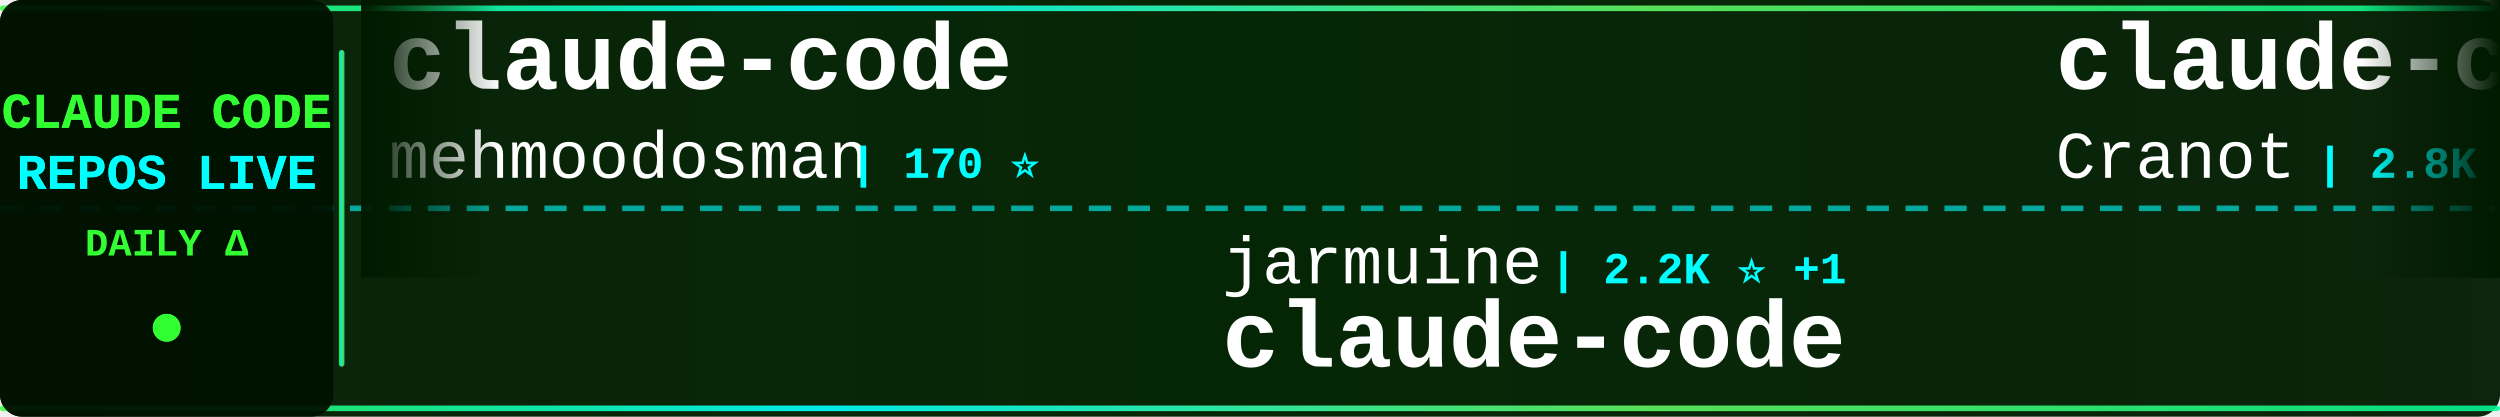
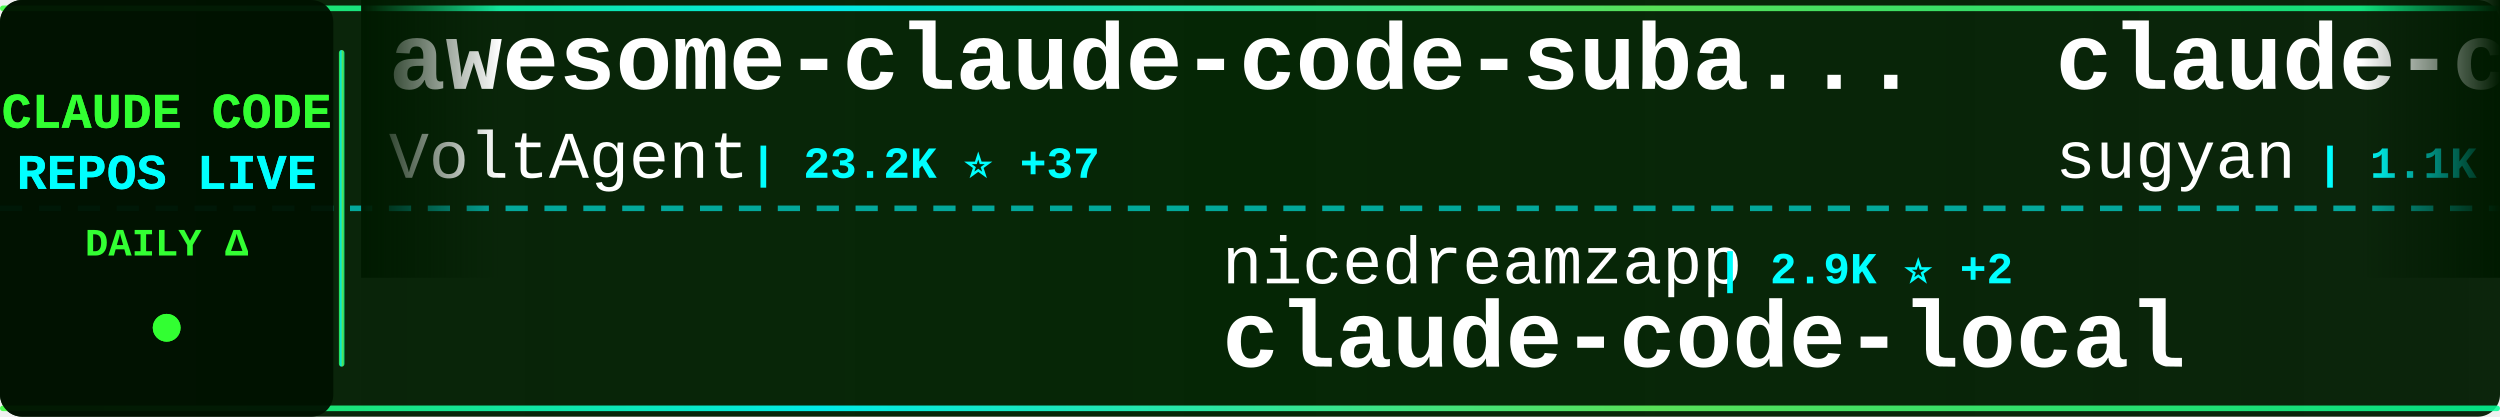
<svg xmlns="http://www.w3.org/2000/svg" width="900" height="150">
  <defs>
    <linearGradient id="tickerBg" x1="0%" y1="0%" x2="100%" y2="0%">
      <stop offset="0%" style="stop-color:#001a00;stop-opacity:0.95" />
      <stop offset="50%" style="stop-color:#002200;stop-opacity:0.98" />
      <stop offset="100%" style="stop-color:#001a00;stop-opacity:0.95" />
    </linearGradient>
    <linearGradient id="borderGrad" x1="0%" y1="0%" x2="100%" y2="0%">
      <stop offset="0%" style="stop-color:#33ff33;stop-opacity:0.85">
        <animate attributeName="stop-opacity" values="0.85;1;0.85" dur="2s" repeatCount="indefinite" />
      </stop>
      <stop offset="33%" style="stop-color:#00ffff;stop-opacity:0.9">
        <animate attributeName="stop-opacity" values="0.9;1;0.9" dur="2.2s" repeatCount="indefinite" />
      </stop>
      <stop offset="66%" style="stop-color:#66ff66;stop-opacity:0.85">
        <animate attributeName="stop-opacity" values="0.85;1;0.85" dur="1.8s" repeatCount="indefinite" />
      </stop>
      <stop offset="100%" style="stop-color:#00ff99;stop-opacity:0.85">
        <animate attributeName="stop-opacity" values="0.85;1;0.85" dur="2s" repeatCount="indefinite" />
      </stop>
    </linearGradient>
    <filter id="textGlow">
      <feGaussianBlur stdDeviation="0.1" result="coloredBlur" />
      <feMerge>
        <feMergeNode in="coloredBlur" />
        <feMergeNode in="SourceGraphic" />
      </feMerge>
    </filter>
    <filter id="metricGlow">
      <feGaussianBlur stdDeviation="0.2" result="coloredBlur" />
      <feMerge>
        <feMergeNode in="coloredBlur" />
        <feMergeNode in="SourceGraphic" />
      </feMerge>
    </filter>
    <linearGradient id="leftFade" x1="0%" y1="0%" x2="100%" y2="0%">
      <stop offset="0%" style="stop-color:#001a00;stop-opacity:1" />
      <stop offset="100%" style="stop-color:#001a00;stop-opacity:0" />
    </linearGradient>
    <linearGradient id="rightFade" x1="0%" y1="0%" x2="100%" y2="0%">
      <stop offset="0%" style="stop-color:#001a00;stop-opacity:0" />
      <stop offset="100%" style="stop-color:#001a00;stop-opacity:1" />
    </linearGradient>
  </defs>
  <rect width="900" height="150" fill="url(#tickerBg)" rx="8" />
  <rect x="0" y="2" width="900" height="2" fill="url(#borderGrad)" rx="1" />
  <rect x="0" y="146" width="900" height="2" fill="url(#borderGrad)" rx="1" />
  <line x1="0" y1="75" x2="900" y2="75" stroke="#00ffff" stroke-width="2" stroke-dasharray="8 6" opacity="0.6" />
  <rect x="0" y="0" width="120" height="150" fill="#001100" opacity="0.95" rx="8" />
  <text x="60" y="46" font-family="'Courier New', monospace" font-size="18" font-weight="bold" fill="#33ff33" text-anchor="middle" filter="url(#textGlow)">
    CLAUDE CODE
  </text>
  <text x="60" y="68" font-family="'Courier New', monospace" font-size="18" font-weight="bold" fill="#00ffff" text-anchor="middle" filter="url(#textGlow)">
    REPOS LIVE
  </text>
  <text x="60" y="92" font-family="'Courier New', monospace" font-size="14" font-weight="bold" fill="#33ff33" text-anchor="middle">
    DAILY Δ
  </text>
  <circle cx="60" cy="118" r="5" fill="#33ff33" filter="url(#metricGlow)">
    <animate attributeName="r" values="4;6;4" dur="1.5s" repeatCount="indefinite" />
    <animate attributeName="opacity" values="0.6;1;0.6" dur="1.5s" repeatCount="indefinite" />
  </circle>
  <rect x="122" y="18" width="2" height="114" fill="url(#borderGrad)" rx="1" />
  <clipPath id="tickerClip">
    <rect x="130" y="0" width="770" height="150" />
  </clipPath>
  <g clip-path="url(#tickerClip)">
    <g id="tickerItems">
      <animateTransform attributeName="transform" attributeType="XML" type="translate" from="0 0" to="-3000 0" dur="54s" repeatCount="indefinite" />
      <g transform="translate(0, 0)">
-         <text x="140" y="32" font-family="'Courier New', monospace" font-size="34" font-weight="bold" fill="#ffffff">claude-code</text>
-         <text x="140" y="64" font-family="'Courier New', monospace" font-size="24" font-weight="normal" fill="#ffffff" opacity="1.0">mehmoodosman</text>
-         <text x="306" y="64" font-family="'Courier New', monospace" font-size="16" font-weight="bold" fill="#00ffff"> | 170 ⭐</text>
+         <text x="140" y="32" font-family="'Courier New', monospace" font-size="34" font-weight="bold" fill="#ffffff">awesome-claude-code-suba...</text>
+         <text x="140" y="64" font-family="'Courier New', monospace" font-size="24" font-weight="normal" fill="#ffffff" opacity="1.0">VoltAgent</text>
+         <text x="270" y="64" font-family="'Courier New', monospace" font-size="16" font-weight="bold" fill="#00ffff"> | 23.2K ⭐ +37</text>
      </g>
      <g transform="translate(300, 0)">
-         <text x="140" y="102" font-family="'Courier New', monospace" font-size="24" font-weight="normal" fill="#ffffff" opacity="1.0">jarmuine</text>
-         <text x="258" y="102" font-family="'Courier New', monospace" font-size="16" font-weight="bold" fill="#00ffff"> | 2.2K ⭐ +1</text>
+         <text x="140" y="102" font-family="'Courier New', monospace" font-size="24" font-weight="normal" fill="#ffffff" opacity="1.0">nicedreamzapp</text>
+         <text x="318" y="102" font-family="'Courier New', monospace" font-size="16" font-weight="bold" fill="#00ffff"> | 2.9K ⭐ +2</text>
+         <text x="140" y="132" font-family="'Courier New', monospace" font-size="34" font-weight="bold" fill="#ffffff">claude-code-local</text>
+       </g>
+       <g transform="translate(600, 0)">
+         <text x="140" y="32" font-family="'Courier New', monospace" font-size="34" font-weight="bold" fill="#ffffff">claude-code-webui</text>
+         <text x="140" y="64" font-family="'Courier New', monospace" font-size="24" font-weight="normal" fill="#ffffff" opacity="1.0">sugyan</text>
+         <text x="234" y="64" font-family="'Courier New', monospace" font-size="16" font-weight="bold" fill="#00ffff"> | 1.1K ⭐</text>
+       </g>
+       <g transform="translate(900, 0)">
+         <text x="140" y="102" font-family="'Courier New', monospace" font-size="24" font-weight="normal" fill="#ffffff" opacity="1.0">alex000kim</text>
+         <text x="282" y="102" font-family="'Courier New', monospace" font-size="16" font-weight="bold" fill="#00ffff"> | 231 ⭐</text>
        <text x="140" y="132" font-family="'Courier New', monospace" font-size="34" font-weight="bold" fill="#ffffff">claude-code</text>
      </g>
-       <g transform="translate(600, 0)">
-         <text x="140" y="32" font-family="'Courier New', monospace" font-size="34" font-weight="bold" fill="#ffffff">claude-code-guide</text>
-         <text x="140" y="64" font-family="'Courier New', monospace" font-size="24" font-weight="normal" fill="#ffffff" opacity="1.0">Cranot</text>
-         <text x="234" y="64" font-family="'Courier New', monospace" font-size="16" font-weight="bold" fill="#00ffff"> | 2.8K ⭐</text>
-       </g>
-       <g transform="translate(900, 0)">
-         <text x="140" y="102" font-family="'Courier New', monospace" font-size="24" font-weight="normal" fill="#ffffff" opacity="1.0">fazxes</text>
-         <text x="234" y="102" font-family="'Courier New', monospace" font-size="16" font-weight="bold" fill="#00ffff"> | 225 ⭐</text>
-         <text x="140" y="132" font-family="'Courier New', monospace" font-size="34" font-weight="bold" fill="#ffffff">Claude-code</text>
-       </g>
      <g transform="translate(1200, 0)">
-         <text x="140" y="32" font-family="'Courier New', monospace" font-size="34" font-weight="bold" fill="#ffffff">claude-code-from-source</text>
-         <text x="140" y="64" font-family="'Courier New', monospace" font-size="24" font-weight="normal" fill="#ffffff" opacity="1.0">alejandrobalderas</text>
-         <text x="366" y="64" font-family="'Courier New', monospace" font-size="16" font-weight="bold" fill="#00ffff"> | 2.7K ⭐ +4</text>
+         <text x="140" y="32" font-family="'Courier New', monospace" font-size="34" font-weight="bold" fill="#ffffff">oh-my-claudecode</text>
+         <text x="140" y="64" font-family="'Courier New', monospace" font-size="24" font-weight="normal" fill="#ffffff" opacity="1.0">Yeachan-Heo</text>
+         <text x="294" y="64" font-family="'Courier New', monospace" font-size="16" font-weight="bold" fill="#00ffff"> | 37.7K ⭐ +45</text>
      </g>
      <g transform="translate(1500, 0)">
-         <text x="140" y="102" font-family="'Courier New', monospace" font-size="24" font-weight="normal" fill="#ffffff" opacity="1.0">isboyjc</text>
-         <text x="246" y="102" font-family="'Courier New', monospace" font-size="16" font-weight="bold" fill="#00ffff"> | 160 ⭐</text>
-         <text x="140" y="132" font-family="'Courier New', monospace" font-size="34" font-weight="bold" fill="#ffffff">claude-code</text>
+         <text x="140" y="102" font-family="'Courier New', monospace" font-size="24" font-weight="normal" fill="#ffffff" opacity="1.0">feiskyer</text>
+         <text x="258" y="102" font-family="'Courier New', monospace" font-size="16" font-weight="bold" fill="#00ffff"> | 1.6K ⭐ +1</text>
+         <text x="140" y="132" font-family="'Courier New', monospace" font-size="34" font-weight="bold" fill="#ffffff">claude-code-settings</text>
      </g>
      <g transform="translate(1800, 0)">
-         <text x="140" y="32" font-family="'Courier New', monospace" font-size="34" font-weight="bold" fill="#ffffff">claude-code-from-scratch</text>
-         <text x="140" y="64" font-family="'Courier New', monospace" font-size="24" font-weight="normal" fill="#ffffff" opacity="1.0">Windy3f3f3f3f</text>
-         <text x="318" y="64" font-family="'Courier New', monospace" font-size="16" font-weight="bold" fill="#00ffff"> | 2.3K ⭐ +8</text>
+         <text x="140" y="32" font-family="'Courier New', monospace" font-size="34" font-weight="bold" fill="#ffffff">claude-code-infrastructu...</text>
+         <text x="140" y="64" font-family="'Courier New', monospace" font-size="24" font-weight="normal" fill="#ffffff" opacity="1.0">diet103</text>
+         <text x="246" y="64" font-family="'Courier New', monospace" font-size="16" font-weight="bold" fill="#00ffff"> | 9.7K ⭐ +1</text>
      </g>
      <g transform="translate(2100, 0)">
-         <text x="140" y="102" font-family="'Courier New', monospace" font-size="24" font-weight="normal" fill="#ffffff" opacity="1.0">rohitg00</text>
-         <text x="258" y="102" font-family="'Courier New', monospace" font-size="16" font-weight="bold" fill="#00ffff"> | 2.3K ⭐ +6</text>
-         <text x="140" y="132" font-family="'Courier New', monospace" font-size="34" font-weight="bold" fill="#ffffff">awesome-claude-code-tool...</text>
+         <text x="140" y="102" font-family="'Courier New', monospace" font-size="24" font-weight="normal" fill="#ffffff" opacity="1.0">alejandrobalderas</text>
+         <text x="366" y="102" font-family="'Courier New', monospace" font-size="16" font-weight="bold" fill="#00ffff"> | 2.7K ⭐ +2</text>
+         <text x="140" y="132" font-family="'Courier New', monospace" font-size="34" font-weight="bold" fill="#ffffff">claude-code-from-source</text>
      </g>
      <g transform="translate(2400, 0)">
-         <text x="140" y="32" font-family="'Courier New', monospace" font-size="34" font-weight="bold" fill="#ffffff">claude-code-router</text>
-         <text x="140" y="64" font-family="'Courier New', monospace" font-size="24" font-weight="normal" fill="#ffffff" opacity="1.0">musistudio</text>
-         <text x="282" y="64" font-family="'Courier New', monospace" font-size="16" font-weight="bold" fill="#00ffff"> | 35.7K ⭐ +16</text>
+         <text x="140" y="32" font-family="'Courier New', monospace" font-size="34" font-weight="bold" fill="#ffffff">claude-code-source</text>
+         <text x="140" y="64" font-family="'Courier New', monospace" font-size="24" font-weight="normal" fill="#ffffff" opacity="1.0">JrCx7scC</text>
+         <text x="258" y="64" font-family="'Courier New', monospace" font-size="16" font-weight="bold" fill="#00ffff"> | 371 ⭐</text>
      </g>
      <g transform="translate(2700, 0)">
        <text x="140" y="102" font-family="'Courier New', monospace" font-size="24" font-weight="normal" fill="#ffffff" opacity="1.0">ponponon</text>
-         <text x="258" y="102" font-family="'Courier New', monospace" font-size="16" font-weight="bold" fill="#00ffff"> | 2.3K ⭐ +1</text>
+         <text x="258" y="102" font-family="'Courier New', monospace" font-size="16" font-weight="bold" fill="#00ffff"> | 2.3K ⭐ +2</text>
        <text x="140" y="132" font-family="'Courier New', monospace" font-size="34" font-weight="bold" fill="#ffffff">claude_code_src</text>
      </g>
      <g transform="translate(3000, 0)">
-         <text x="140" y="32" font-family="'Courier New', monospace" font-size="34" font-weight="bold" fill="#ffffff">claude-code</text>
-         <text x="140" y="64" font-family="'Courier New', monospace" font-size="24" font-weight="normal" fill="#ffffff" opacity="1.0">mehmoodosman</text>
-         <text x="306" y="64" font-family="'Courier New', monospace" font-size="16" font-weight="bold" fill="#00ffff"> | 170 ⭐</text>
+         <text x="140" y="32" font-family="'Courier New', monospace" font-size="34" font-weight="bold" fill="#ffffff">awesome-claude-code-suba...</text>
+         <text x="140" y="64" font-family="'Courier New', monospace" font-size="24" font-weight="normal" fill="#ffffff" opacity="1.0">VoltAgent</text>
+         <text x="270" y="64" font-family="'Courier New', monospace" font-size="16" font-weight="bold" fill="#00ffff"> | 23.2K ⭐ +37</text>
      </g>
      <g transform="translate(3300, 0)">
-         <text x="140" y="102" font-family="'Courier New', monospace" font-size="24" font-weight="normal" fill="#ffffff" opacity="1.0">jarmuine</text>
-         <text x="258" y="102" font-family="'Courier New', monospace" font-size="16" font-weight="bold" fill="#00ffff"> | 2.2K ⭐ +1</text>
-         <text x="140" y="132" font-family="'Courier New', monospace" font-size="34" font-weight="bold" fill="#ffffff">claude-code</text>
+         <text x="140" y="102" font-family="'Courier New', monospace" font-size="24" font-weight="normal" fill="#ffffff" opacity="1.0">nicedreamzapp</text>
+         <text x="318" y="102" font-family="'Courier New', monospace" font-size="16" font-weight="bold" fill="#00ffff"> | 2.9K ⭐ +2</text>
+         <text x="140" y="132" font-family="'Courier New', monospace" font-size="34" font-weight="bold" fill="#ffffff">claude-code-local</text>
      </g>
      <g transform="translate(3600, 0)">
-         <text x="140" y="32" font-family="'Courier New', monospace" font-size="34" font-weight="bold" fill="#ffffff">claude-code-guide</text>
-         <text x="140" y="64" font-family="'Courier New', monospace" font-size="24" font-weight="normal" fill="#ffffff" opacity="1.0">Cranot</text>
-         <text x="234" y="64" font-family="'Courier New', monospace" font-size="16" font-weight="bold" fill="#00ffff"> | 2.8K ⭐</text>
+         <text x="140" y="32" font-family="'Courier New', monospace" font-size="34" font-weight="bold" fill="#ffffff">claude-code-webui</text>
+         <text x="140" y="64" font-family="'Courier New', monospace" font-size="24" font-weight="normal" fill="#ffffff" opacity="1.0">sugyan</text>
+         <text x="234" y="64" font-family="'Courier New', monospace" font-size="16" font-weight="bold" fill="#00ffff"> | 1.1K ⭐</text>
      </g>
      <g transform="translate(3900, 0)">
-         <text x="140" y="102" font-family="'Courier New', monospace" font-size="24" font-weight="normal" fill="#ffffff" opacity="1.0">fazxes</text>
-         <text x="234" y="102" font-family="'Courier New', monospace" font-size="16" font-weight="bold" fill="#00ffff"> | 225 ⭐</text>
-         <text x="140" y="132" font-family="'Courier New', monospace" font-size="34" font-weight="bold" fill="#ffffff">Claude-code</text>
+         <text x="140" y="102" font-family="'Courier New', monospace" font-size="24" font-weight="normal" fill="#ffffff" opacity="1.0">alex000kim</text>
+         <text x="282" y="102" font-family="'Courier New', monospace" font-size="16" font-weight="bold" fill="#00ffff"> | 231 ⭐</text>
+         <text x="140" y="132" font-family="'Courier New', monospace" font-size="34" font-weight="bold" fill="#ffffff">claude-code</text>
      </g>
    </g>
  </g>
  <rect x="130" y="0" width="50" height="100" fill="url(#leftFade)" />
  <rect x="850" y="0" width="50" height="100" fill="url(#rightFade)" />
</svg>
